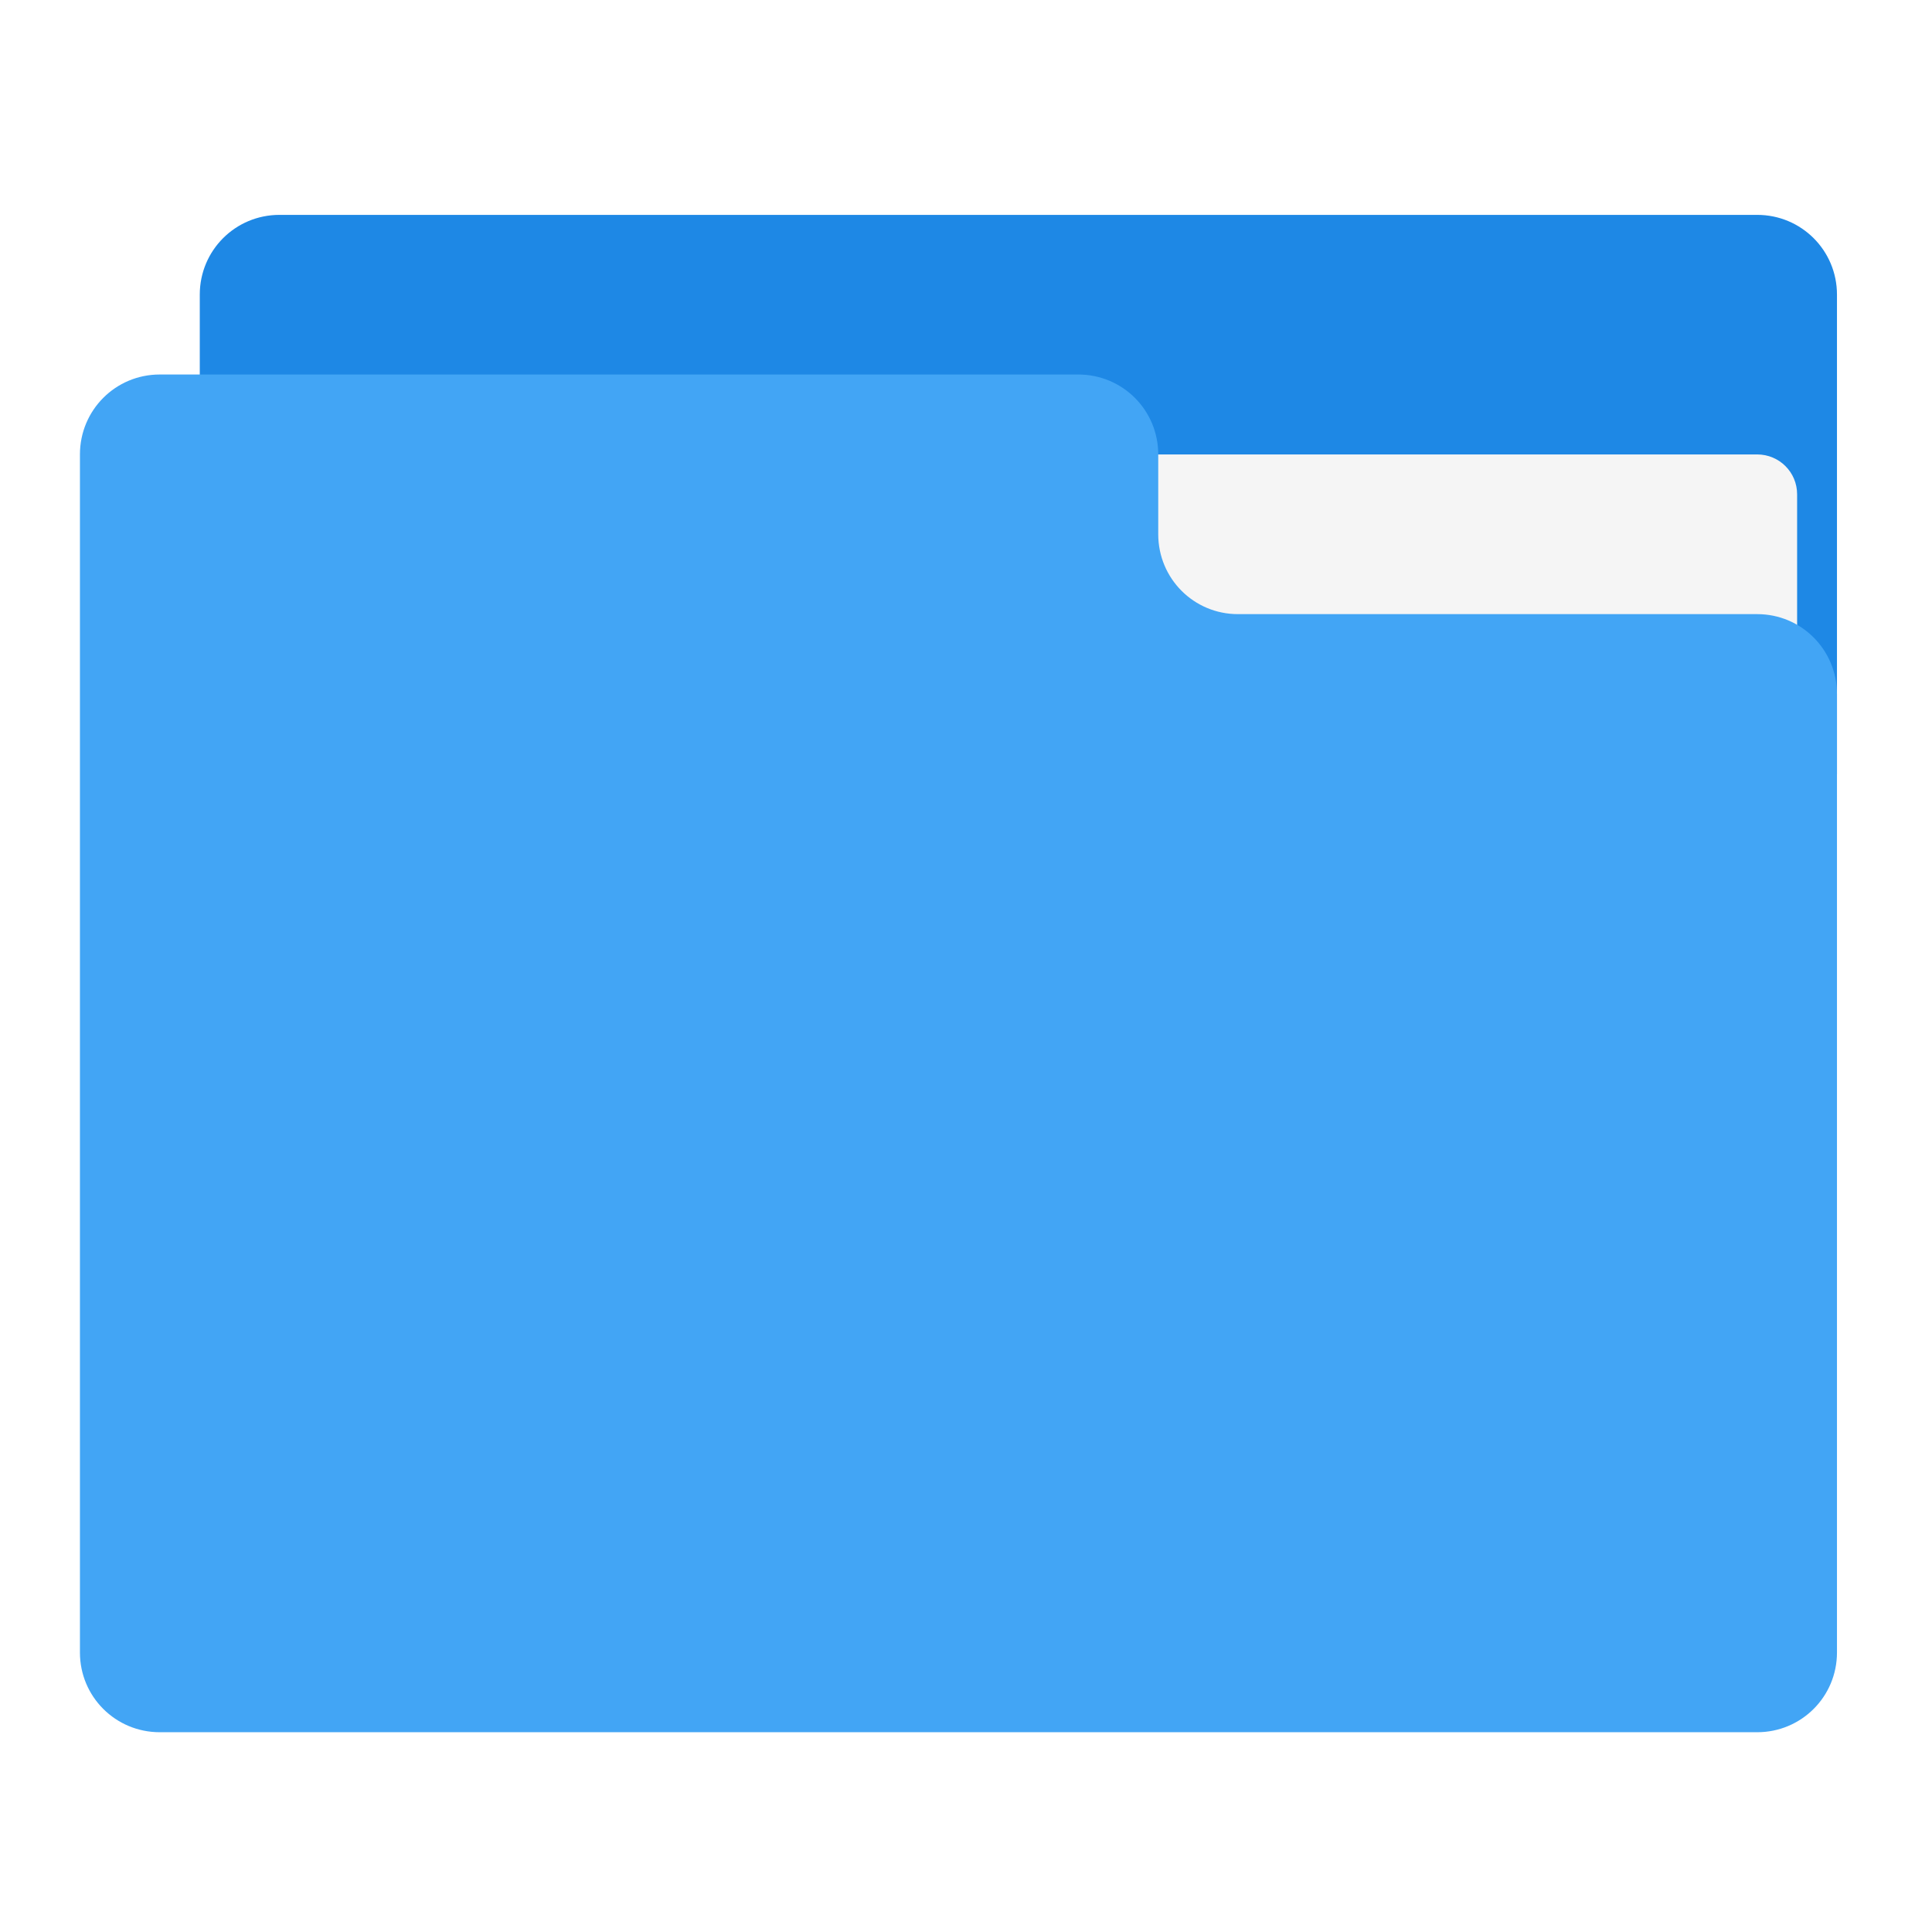
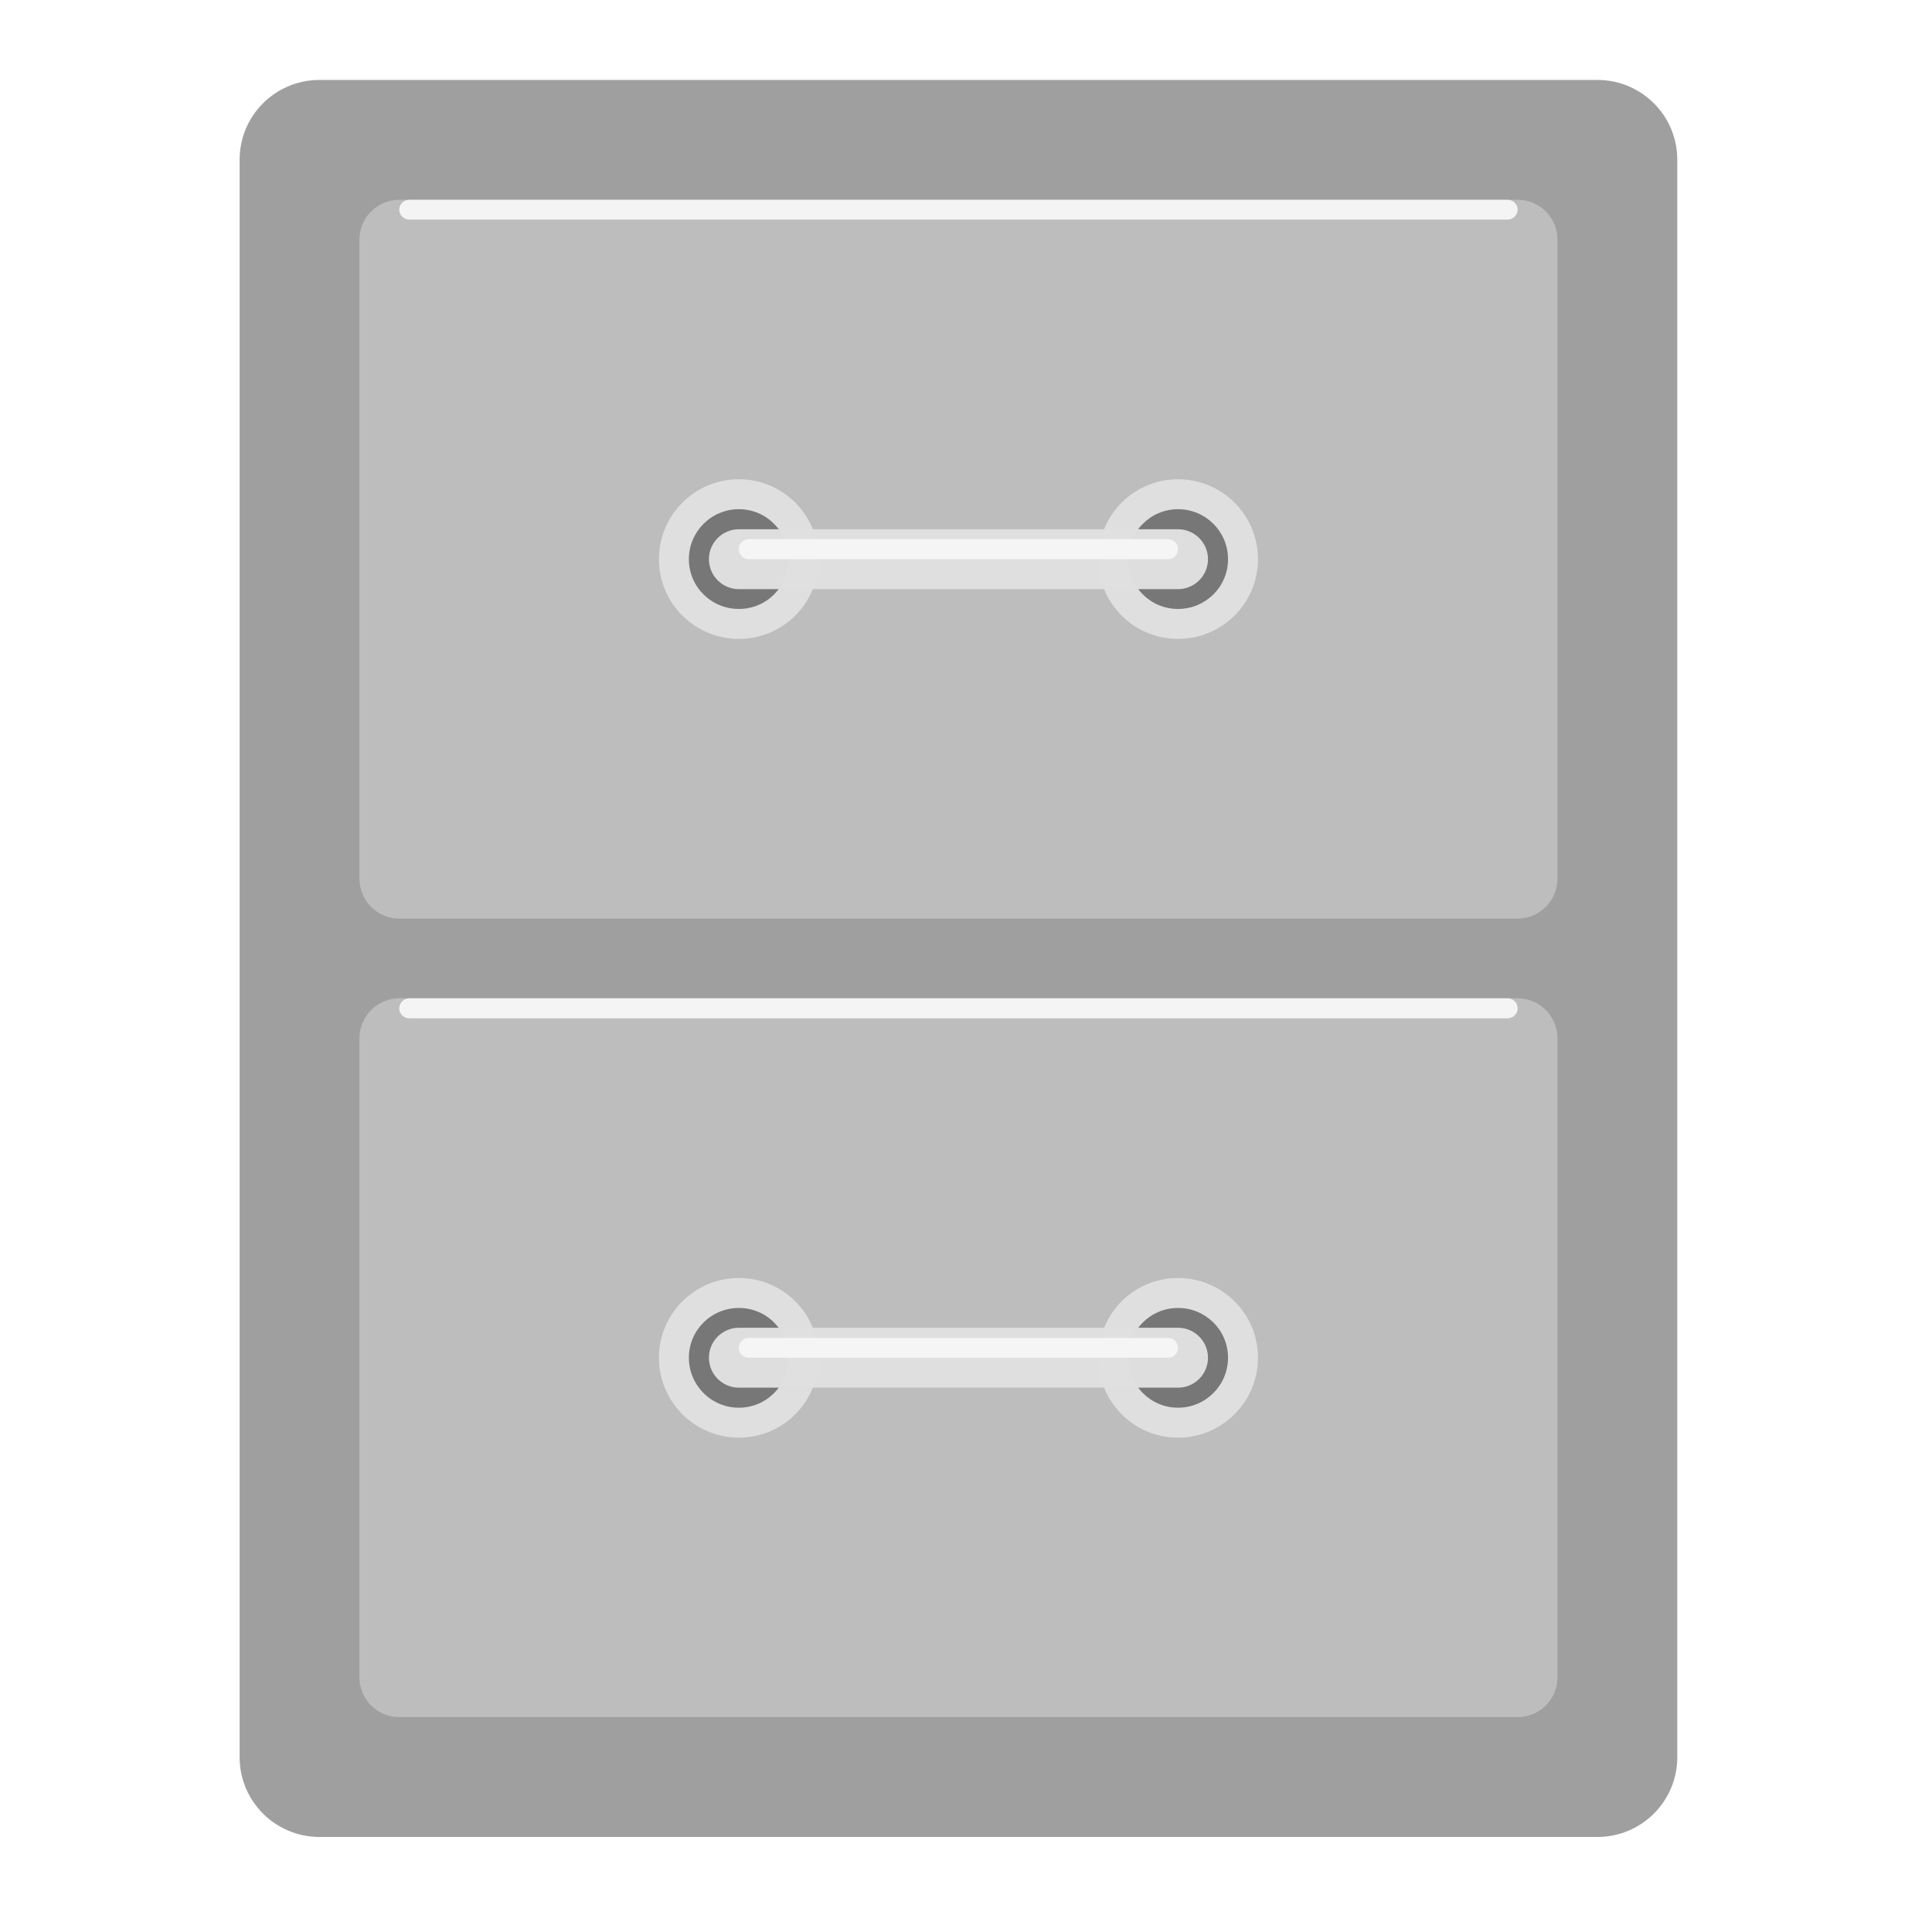
- <svg xmlns="http://www.w3.org/2000/svg" width="32px" height="32px" viewBox="0 0 32 32" version="1.1">
+ <svg xmlns="http://www.w3.org/2000/svg" xmlns:xlink="http://www.w3.org/1999/xlink" width="32px" height="32px" viewBox="0 0 32 32" version="1.1">
+   <defs>
+     <filter id="alpha" filterUnits="objectBoundingBox" x="0%" y="0%" width="100%" height="100%">
+       <feColorMatrix type="matrix" in="SourceGraphic" values="0 0 0 0 1 0 0 0 0 1 0 0 0 0 1 0 0 0 1 0" />
+     </filter>
+     <mask id="mask0">
+       <g filter="url(#alpha)">
+         <rect x="0" y="0" width="32" height="32" style="fill:rgb(0%,0%,0%);fill-opacity:0.986;stroke:none;" />
+       </g>
+     </mask>
+     <clipPath id="clip1">
+       <rect x="0" y="0" width="32" height="32" />
+     </clipPath>
+     <g id="surface5" clip-path="url(#clip1)">
+       <path style=" stroke:none;fill-rule:nonzero;fill:rgb(61.961%,61.961%,61.961%);fill-opacity:1;" d="M 5.293 1.324 L 26.457 1.324 C 27.188 1.324 27.781 1.914 27.781 2.645 L 27.781 29.105 C 27.781 29.836 27.188 30.426 26.457 30.426 L 5.293 30.426 C 4.562 30.426 3.969 29.836 3.969 29.105 L 3.969 2.645 C 3.969 1.914 4.562 1.324 5.293 1.324 Z M 5.293 1.324 " />
+     </g>
+     <mask id="mask1">
+       <g filter="url(#alpha)">
+         <rect x="0" y="0" width="32" height="32" style="fill:rgb(0%,0%,0%);fill-opacity:0.986;stroke:none;" />
+       </g>
+     </mask>
+     <clipPath id="clip2">
+       <rect x="0" y="0" width="32" height="32" />
+     </clipPath>
+     <g id="surface8" clip-path="url(#clip2)">
+       <path style=" stroke:none;fill-rule:nonzero;fill:rgb(74.118%,74.118%,74.118%);fill-opacity:1;" d="M 6.613 3.309 L 25.137 3.309 C 25.5 3.309 25.797 3.602 25.797 3.969 L 25.797 14.551 C 25.797 14.918 25.5 15.215 25.137 15.215 L 6.613 15.215 C 6.25 15.215 5.953 14.918 5.953 14.551 L 5.953 3.969 C 5.953 3.602 6.25 3.309 6.613 3.309 Z M 6.613 3.309 " />
+     </g>
+     <mask id="mask2">
+       <g filter="url(#alpha)">
+         <rect x="0" y="0" width="32" height="32" style="fill:rgb(0%,0%,0%);fill-opacity:0.986;stroke:none;" />
+       </g>
+     </mask>
+     <clipPath id="clip3">
+       <rect x="0" y="0" width="32" height="32" />
+     </clipPath>
+     <g id="surface11" clip-path="url(#clip3)">
+       <path style=" stroke:none;fill-rule:nonzero;fill:rgb(74.118%,74.118%,74.118%);fill-opacity:1;" d="M 6.613 16.535 L 25.137 16.535 C 25.5 16.535 25.797 16.832 25.797 17.199 L 25.797 27.781 C 25.797 28.148 25.5 28.441 25.137 28.441 L 6.613 28.441 C 6.25 28.441 5.953 28.148 5.953 27.781 L 5.953 17.199 C 5.953 16.832 6.25 16.535 6.613 16.535 Z M 6.613 16.535 " />
+     </g>
+     <mask id="mask3">
+       <g filter="url(#alpha)">
+         <rect x="0" y="0" width="32" height="32" style="fill:rgb(0%,0%,0%);fill-opacity:0.986;stroke:none;" />
+       </g>
+     </mask>
+     <clipPath id="clip4">
+       <rect x="0" y="0" width="32" height="32" />
+     </clipPath>
+     <g id="surface14" clip-path="url(#clip4)">
+       <path style=" stroke:none;fill-rule:nonzero;fill:rgb(87.843%,87.843%,87.843%);fill-opacity:1;" d="M 12.238 7.938 C 12.969 7.938 13.559 8.531 13.559 9.262 C 13.559 9.992 12.969 10.582 12.238 10.582 C 11.508 10.582 10.914 9.992 10.914 9.262 C 10.914 8.531 11.508 7.938 12.238 7.938 Z M 12.238 7.938 " />
+     </g>
+     <mask id="mask4">
+       <g filter="url(#alpha)">
+         <rect x="0" y="0" width="32" height="32" style="fill:rgb(0%,0%,0%);fill-opacity:0.986;stroke:none;" />
+       </g>
+     </mask>
+     <clipPath id="clip5">
+       <rect x="0" y="0" width="32" height="32" />
+     </clipPath>
+     <g id="surface17" clip-path="url(#clip5)">
+       <path style=" stroke:none;fill-rule:nonzero;fill:rgb(45.882%,45.882%,45.882%);fill-opacity:1;" d="M 12.238 8.434 C 12.695 8.434 13.062 8.805 13.062 9.262 C 13.062 9.719 12.695 10.086 12.238 10.086 C 11.781 10.086 11.41 9.719 11.41 9.262 C 11.41 8.805 11.781 8.434 12.238 8.434 Z M 12.238 8.434 " />
+     </g>
+     <mask id="mask5">
+       <g filter="url(#alpha)">
+         <rect x="0" y="0" width="32" height="32" style="fill:rgb(0%,0%,0%);fill-opacity:0.986;stroke:none;" />
+       </g>
+     </mask>
+     <clipPath id="clip6">
+       <rect x="0" y="0" width="32" height="32" />
+     </clipPath>
+     <g id="surface20" clip-path="url(#clip6)">
+       <path style=" stroke:none;fill-rule:nonzero;fill:rgb(87.843%,87.843%,87.843%);fill-opacity:1;" d="M 19.512 7.938 C 20.242 7.938 20.836 8.531 20.836 9.262 C 20.836 9.992 20.242 10.582 19.512 10.582 C 18.781 10.582 18.191 9.992 18.191 9.262 C 18.191 8.531 18.781 7.938 19.512 7.938 Z M 19.512 7.938 " />
+     </g>
+     <mask id="mask6">
+       <g filter="url(#alpha)">
+         <rect x="0" y="0" width="32" height="32" style="fill:rgb(0%,0%,0%);fill-opacity:0.986;stroke:none;" />
+       </g>
+     </mask>
+     <clipPath id="clip7">
+       <rect x="0" y="0" width="32" height="32" />
+     </clipPath>
+     <g id="surface23" clip-path="url(#clip7)">
+       <path style=" stroke:none;fill-rule:nonzero;fill:rgb(45.882%,45.882%,45.882%);fill-opacity:1;" d="M 19.512 8.434 C 19.969 8.434 20.34 8.805 20.34 9.262 C 20.34 9.719 19.969 10.086 19.512 10.086 C 19.055 10.086 18.688 9.719 18.688 9.262 C 18.688 8.805 19.055 8.434 19.512 8.434 Z M 19.512 8.434 " />
+     </g>
+     <mask id="mask7">
+       <g filter="url(#alpha)">
+         <rect x="0" y="0" width="32" height="32" style="fill:rgb(0%,0%,0%);fill-opacity:0.986;stroke:none;" />
+       </g>
+     </mask>
+     <clipPath id="clip8">
+       <rect x="0" y="0" width="32" height="32" />
+     </clipPath>
+     <g id="surface26" clip-path="url(#clip8)">
+       <path style=" stroke:none;fill-rule:nonzero;fill:rgb(87.843%,87.843%,87.843%);fill-opacity:1;" d="M 12.238 8.766 L 19.512 8.766 C 19.785 8.766 20.008 8.988 20.008 9.262 C 20.008 9.535 19.785 9.758 19.512 9.758 L 12.238 9.758 C 11.965 9.758 11.742 9.535 11.742 9.262 C 11.742 8.988 11.965 8.766 12.238 8.766 Z M 12.238 8.766 " />
+     </g>
+     <mask id="mask8">
+       <g filter="url(#alpha)">
+         <rect x="0" y="0" width="32" height="32" style="fill:rgb(0%,0%,0%);fill-opacity:0.986;stroke:none;" />
+       </g>
+     </mask>
+     <clipPath id="clip9">
+       <rect x="0" y="0" width="32" height="32" />
+     </clipPath>
+     <g id="surface29" clip-path="url(#clip9)">
+       <path style=" stroke:none;fill-rule:nonzero;fill:rgb(87.843%,87.843%,87.843%);fill-opacity:1;" d="M 12.238 21.168 C 12.969 21.168 13.559 21.758 13.559 22.488 C 13.559 23.219 12.969 23.812 12.238 23.812 C 11.508 23.812 10.914 23.219 10.914 22.488 C 10.914 21.758 11.508 21.168 12.238 21.168 Z M 12.238 21.168 " />
+     </g>
+     <mask id="mask9">
+       <g filter="url(#alpha)">
+         <rect x="0" y="0" width="32" height="32" style="fill:rgb(0%,0%,0%);fill-opacity:0.986;stroke:none;" />
+       </g>
+     </mask>
+     <clipPath id="clip10">
+       <rect x="0" y="0" width="32" height="32" />
+     </clipPath>
+     <g id="surface32" clip-path="url(#clip10)">
+       <path style=" stroke:none;fill-rule:nonzero;fill:rgb(45.882%,45.882%,45.882%);fill-opacity:1;" d="M 12.238 21.664 C 12.695 21.664 13.062 22.031 13.062 22.488 C 13.062 22.945 12.695 23.316 12.238 23.316 C 11.781 23.316 11.41 22.945 11.41 22.488 C 11.41 22.031 11.781 21.664 12.238 21.664 Z M 12.238 21.664 " />
+     </g>
+     <mask id="mask10">
+       <g filter="url(#alpha)">
+         <rect x="0" y="0" width="32" height="32" style="fill:rgb(0%,0%,0%);fill-opacity:0.986;stroke:none;" />
+       </g>
+     </mask>
+     <clipPath id="clip11">
+       <rect x="0" y="0" width="32" height="32" />
+     </clipPath>
+     <g id="surface35" clip-path="url(#clip11)">
+       <path style=" stroke:none;fill-rule:nonzero;fill:rgb(87.843%,87.843%,87.843%);fill-opacity:1;" d="M 19.512 21.168 C 20.242 21.168 20.836 21.758 20.836 22.488 C 20.836 23.219 20.242 23.812 19.512 23.812 C 18.781 23.812 18.191 23.219 18.191 22.488 C 18.191 21.758 18.781 21.168 19.512 21.168 Z M 19.512 21.168 " />
+     </g>
+     <mask id="mask11">
+       <g filter="url(#alpha)">
+         <rect x="0" y="0" width="32" height="32" style="fill:rgb(0%,0%,0%);fill-opacity:0.986;stroke:none;" />
+       </g>
+     </mask>
+     <clipPath id="clip12">
+       <rect x="0" y="0" width="32" height="32" />
+     </clipPath>
+     <g id="surface38" clip-path="url(#clip12)">
+       <path style=" stroke:none;fill-rule:nonzero;fill:rgb(45.882%,45.882%,45.882%);fill-opacity:1;" d="M 19.512 21.664 C 19.969 21.664 20.34 22.031 20.34 22.488 C 20.34 22.945 19.969 23.316 19.512 23.316 C 19.055 23.316 18.688 22.945 18.688 22.488 C 18.688 22.031 19.055 21.664 19.512 21.664 Z M 19.512 21.664 " />
+     </g>
+     <mask id="mask12">
+       <g filter="url(#alpha)">
+         <rect x="0" y="0" width="32" height="32" style="fill:rgb(0%,0%,0%);fill-opacity:0.986;stroke:none;" />
+       </g>
+     </mask>
+     <clipPath id="clip13">
+       <rect x="0" y="0" width="32" height="32" />
+     </clipPath>
+     <g id="surface41" clip-path="url(#clip13)">
+       <path style=" stroke:none;fill-rule:nonzero;fill:rgb(87.843%,87.843%,87.843%);fill-opacity:1;" d="M 12.238 21.992 L 19.512 21.992 C 19.785 21.992 20.008 22.215 20.008 22.488 C 20.008 22.762 19.785 22.984 19.512 22.984 L 12.238 22.984 C 11.965 22.984 11.742 22.762 11.742 22.488 C 11.742 22.215 11.965 21.992 12.238 21.992 Z M 12.238 21.992 " />
+     </g>
+     <mask id="mask13">
+       <g filter="url(#alpha)">
+         <rect x="0" y="0" width="32" height="32" style="fill:rgb(0%,0%,0%);fill-opacity:0.986;stroke:none;" />
+       </g>
+     </mask>
+     <clipPath id="clip14">
+       <rect x="0" y="0" width="32" height="32" />
+     </clipPath>
+     <g id="surface44" clip-path="url(#clip14)">
+       <path style=" stroke:none;fill-rule:nonzero;fill:rgb(96.078%,96.078%,96.078%);fill-opacity:1;" d="M 12.402 8.93 L 19.348 8.93 C 19.438 8.93 19.512 9.004 19.512 9.094 C 19.512 9.188 19.438 9.262 19.348 9.262 L 12.402 9.262 C 12.312 9.262 12.238 9.188 12.238 9.094 C 12.238 9.004 12.312 8.93 12.402 8.93 Z M 12.402 8.93 " />
+     </g>
+     <mask id="mask14">
+       <g filter="url(#alpha)">
+         <rect x="0" y="0" width="32" height="32" style="fill:rgb(0%,0%,0%);fill-opacity:0.986;stroke:none;" />
+       </g>
+     </mask>
+     <clipPath id="clip15">
+       <rect x="0" y="0" width="32" height="32" />
+     </clipPath>
+     <g id="surface47" clip-path="url(#clip15)">
+       <path style=" stroke:none;fill-rule:nonzero;fill:rgb(96.078%,96.078%,96.078%);fill-opacity:1;" d="M 12.402 22.16 L 19.348 22.16 C 19.438 22.16 19.512 22.234 19.512 22.324 C 19.512 22.414 19.438 22.488 19.348 22.488 L 12.402 22.488 C 12.312 22.488 12.238 22.414 12.238 22.324 C 12.238 22.234 12.312 22.16 12.402 22.16 Z M 12.402 22.16 " />
+     </g>
+     <mask id="mask15">
+       <g filter="url(#alpha)">
+         <rect x="0" y="0" width="32" height="32" style="fill:rgb(0%,0%,0%);fill-opacity:0.986;stroke:none;" />
+       </g>
+     </mask>
+     <clipPath id="clip16">
+       <rect x="0" y="0" width="32" height="32" />
+     </clipPath>
+     <g id="surface50" clip-path="url(#clip16)">
+       <path style=" stroke:none;fill-rule:nonzero;fill:rgb(96.078%,96.078%,96.078%);fill-opacity:1;" d="M 6.781 16.535 L 24.969 16.535 C 25.062 16.535 25.137 16.609 25.137 16.703 C 25.137 16.793 25.062 16.867 24.969 16.867 L 6.781 16.867 C 6.688 16.867 6.613 16.793 6.613 16.703 C 6.613 16.609 6.688 16.535 6.781 16.535 Z M 6.781 16.535 " />
+     </g>
+     <mask id="mask16">
+       <g filter="url(#alpha)">
+         <rect x="0" y="0" width="32" height="32" style="fill:rgb(0%,0%,0%);fill-opacity:0.986;stroke:none;" />
+       </g>
+     </mask>
+     <clipPath id="clip17">
+       <rect x="0" y="0" width="32" height="32" />
+     </clipPath>
+     <g id="surface53" clip-path="url(#clip17)">
+       <path style=" stroke:none;fill-rule:nonzero;fill:rgb(96.078%,96.078%,96.078%);fill-opacity:1;" d="M 6.781 3.309 L 24.969 3.309 C 25.062 3.309 25.137 3.383 25.137 3.473 C 25.137 3.562 25.062 3.637 24.969 3.637 L 6.781 3.637 C 6.688 3.637 6.613 3.562 6.613 3.473 C 6.613 3.383 6.688 3.309 6.781 3.309 Z M 6.781 3.309 " />
+     </g>
+   </defs>
  <g id="surface1">
-     <path style=" stroke:none;fill-rule:nonzero;fill:rgb(11.765%,53.333%,89.804%);fill-opacity:1;" d="M 4.629 3.559 L 29.105 3.559 C 29.836 3.559 30.426 4.148 30.426 4.879 L 30.426 12.816 C 30.426 13.547 29.836 14.141 29.105 14.141 L 4.629 14.141 C 3.898 14.141 3.309 13.547 3.309 12.816 L 3.309 4.879 C 3.309 4.148 3.898 3.559 4.629 3.559 Z M 4.629 3.559 " />
-     <path style=" stroke:none;fill-rule:nonzero;fill:rgb(96.078%,96.078%,96.078%);fill-opacity:1;" d="M 15.875 7.527 L 29.105 7.527 C 29.469 7.527 29.766 7.82 29.766 8.188 L 29.766 12.816 C 29.766 13.184 29.469 13.48 29.105 13.48 L 15.875 13.48 C 15.508 13.48 15.215 13.184 15.215 12.816 L 15.215 8.188 C 15.215 7.82 15.508 7.527 15.875 7.527 Z M 15.875 7.527 " />
-     <path style=" stroke:none;fill-rule:nonzero;fill:rgb(25.882%,64.706%,96.078%);fill-opacity:1;" d="M 2.645 6.203 C 1.914 6.203 1.324 6.793 1.324 7.527 L 1.324 27.371 C 1.324 28.102 1.914 28.691 2.645 28.691 L 29.105 28.691 C 29.836 28.691 30.426 28.102 30.426 27.371 L 30.426 11.496 C 30.426 10.762 29.836 10.172 29.105 10.172 L 20.504 10.172 C 19.773 10.172 19.184 9.582 19.184 8.848 L 19.184 7.527 C 19.184 6.793 18.594 6.203 17.859 6.203 Z M 2.645 6.203 " />
+     <use xlink:href="#surface5" mask="url(#mask0)" />
+     <use xlink:href="#surface8" mask="url(#mask1)" />
+     <use xlink:href="#surface11" mask="url(#mask2)" />
+     <use xlink:href="#surface14" mask="url(#mask3)" />
+     <use xlink:href="#surface17" mask="url(#mask4)" />
+     <use xlink:href="#surface20" mask="url(#mask5)" />
+     <use xlink:href="#surface23" mask="url(#mask6)" />
+     <use xlink:href="#surface26" mask="url(#mask7)" />
+     <use xlink:href="#surface29" mask="url(#mask8)" />
+     <use xlink:href="#surface32" mask="url(#mask9)" />
+     <use xlink:href="#surface35" mask="url(#mask10)" />
+     <use xlink:href="#surface38" mask="url(#mask11)" />
+     <use xlink:href="#surface41" mask="url(#mask12)" />
+     <use xlink:href="#surface44" mask="url(#mask13)" />
+     <use xlink:href="#surface47" mask="url(#mask14)" />
+     <use xlink:href="#surface50" mask="url(#mask15)" />
+     <use xlink:href="#surface53" mask="url(#mask16)" />
  </g>
</svg>
